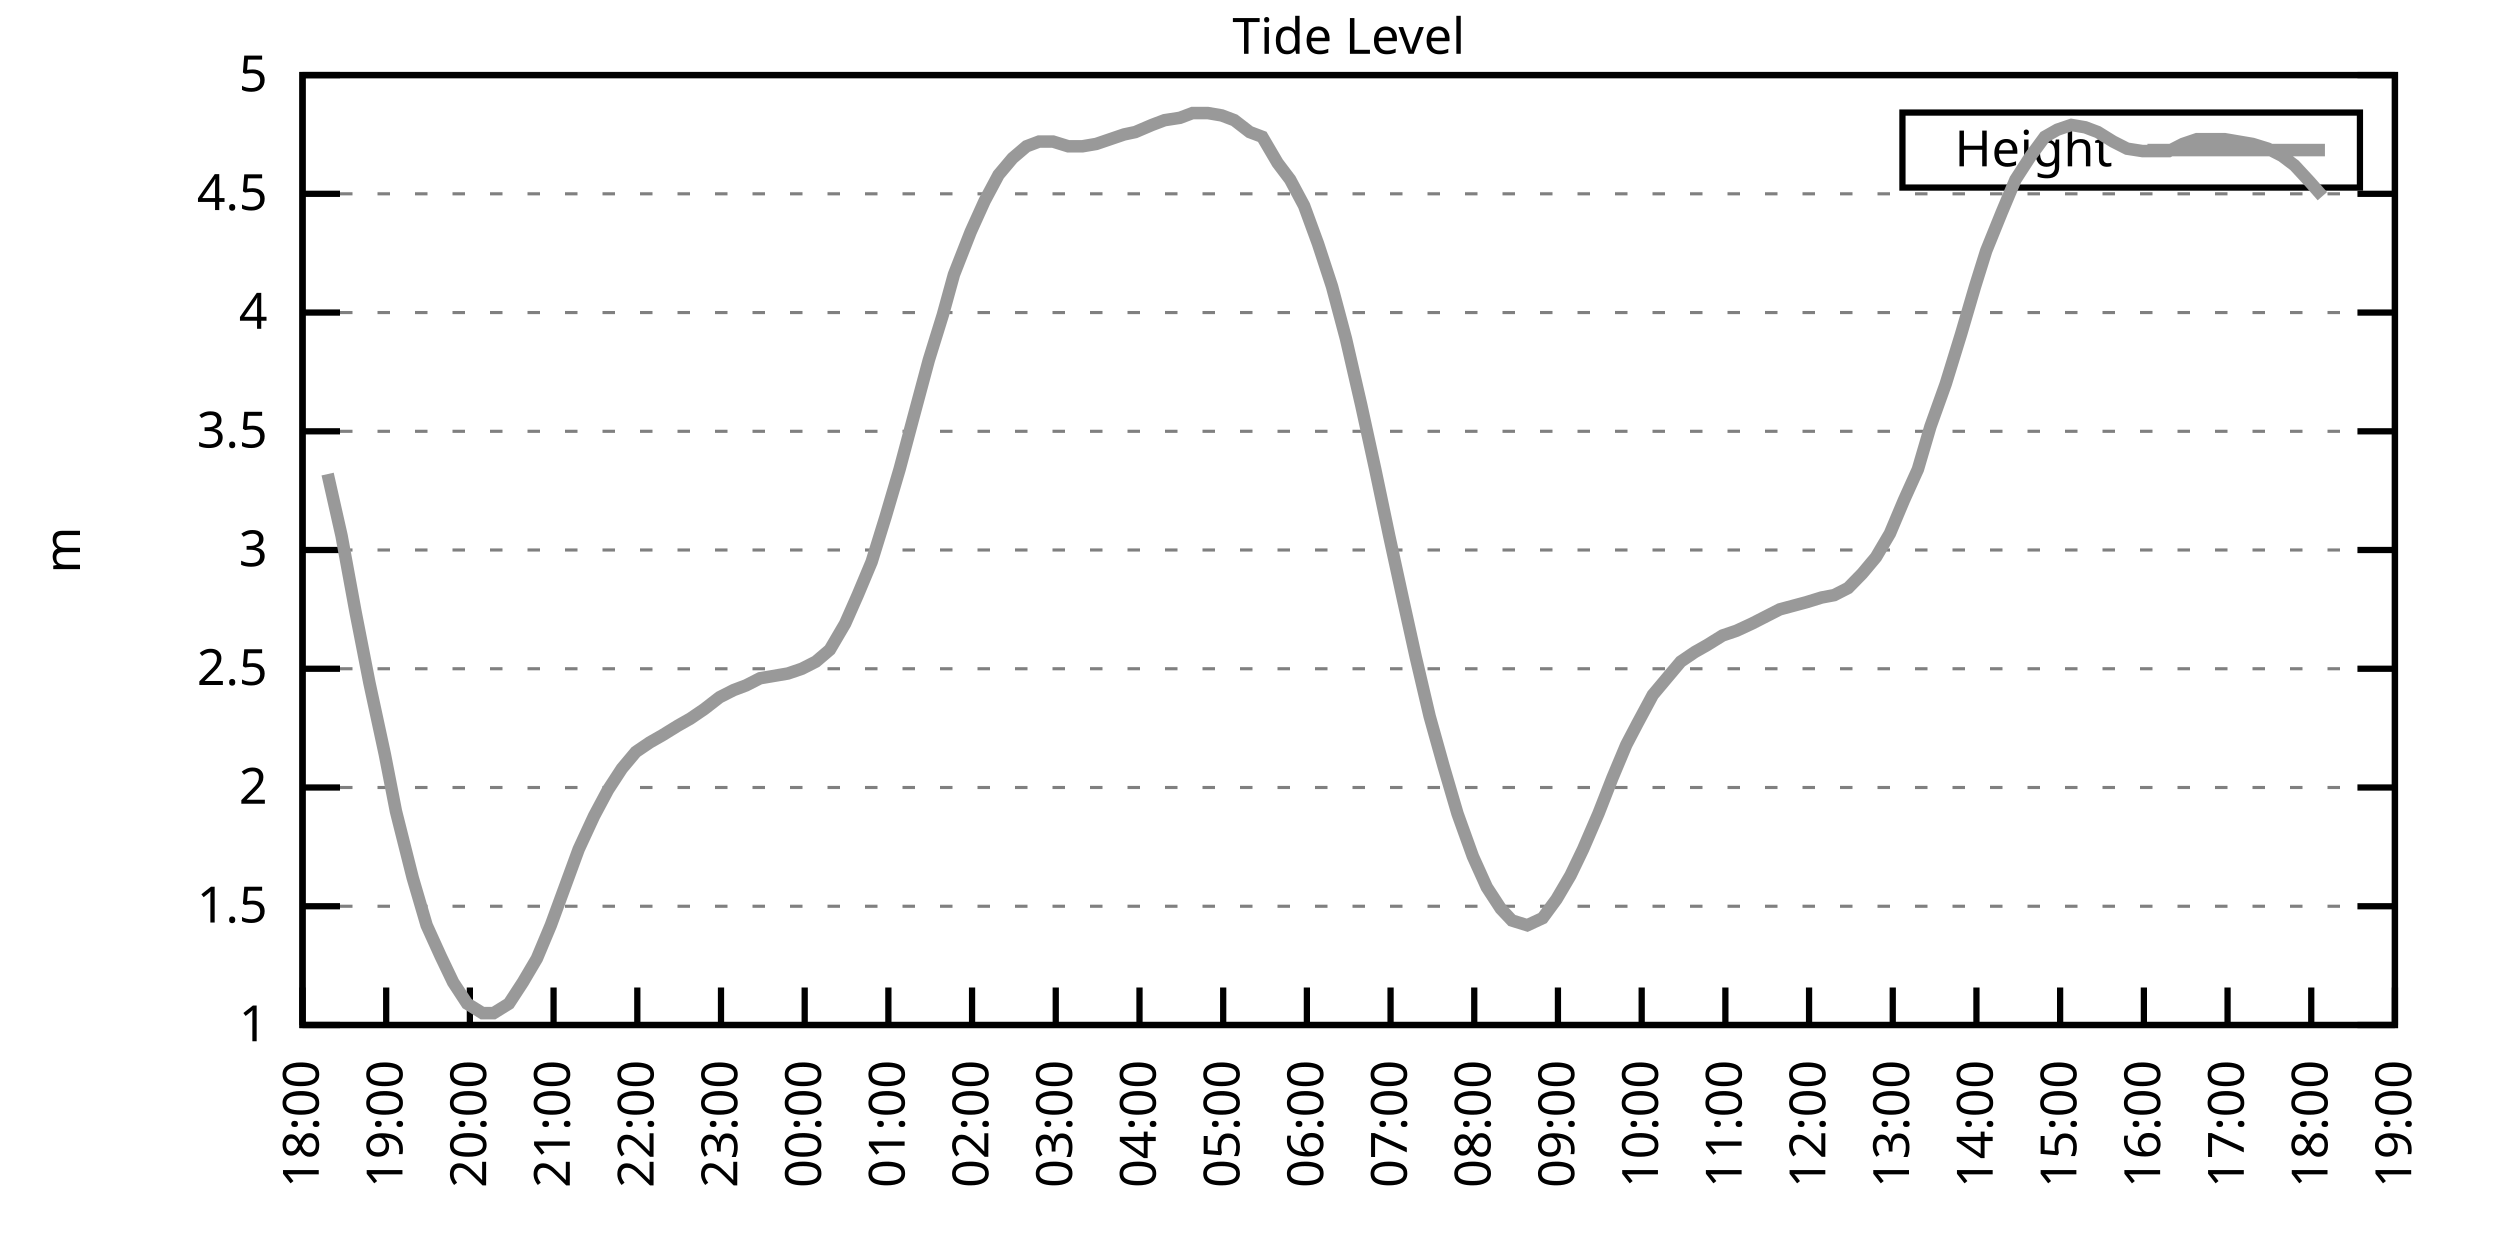
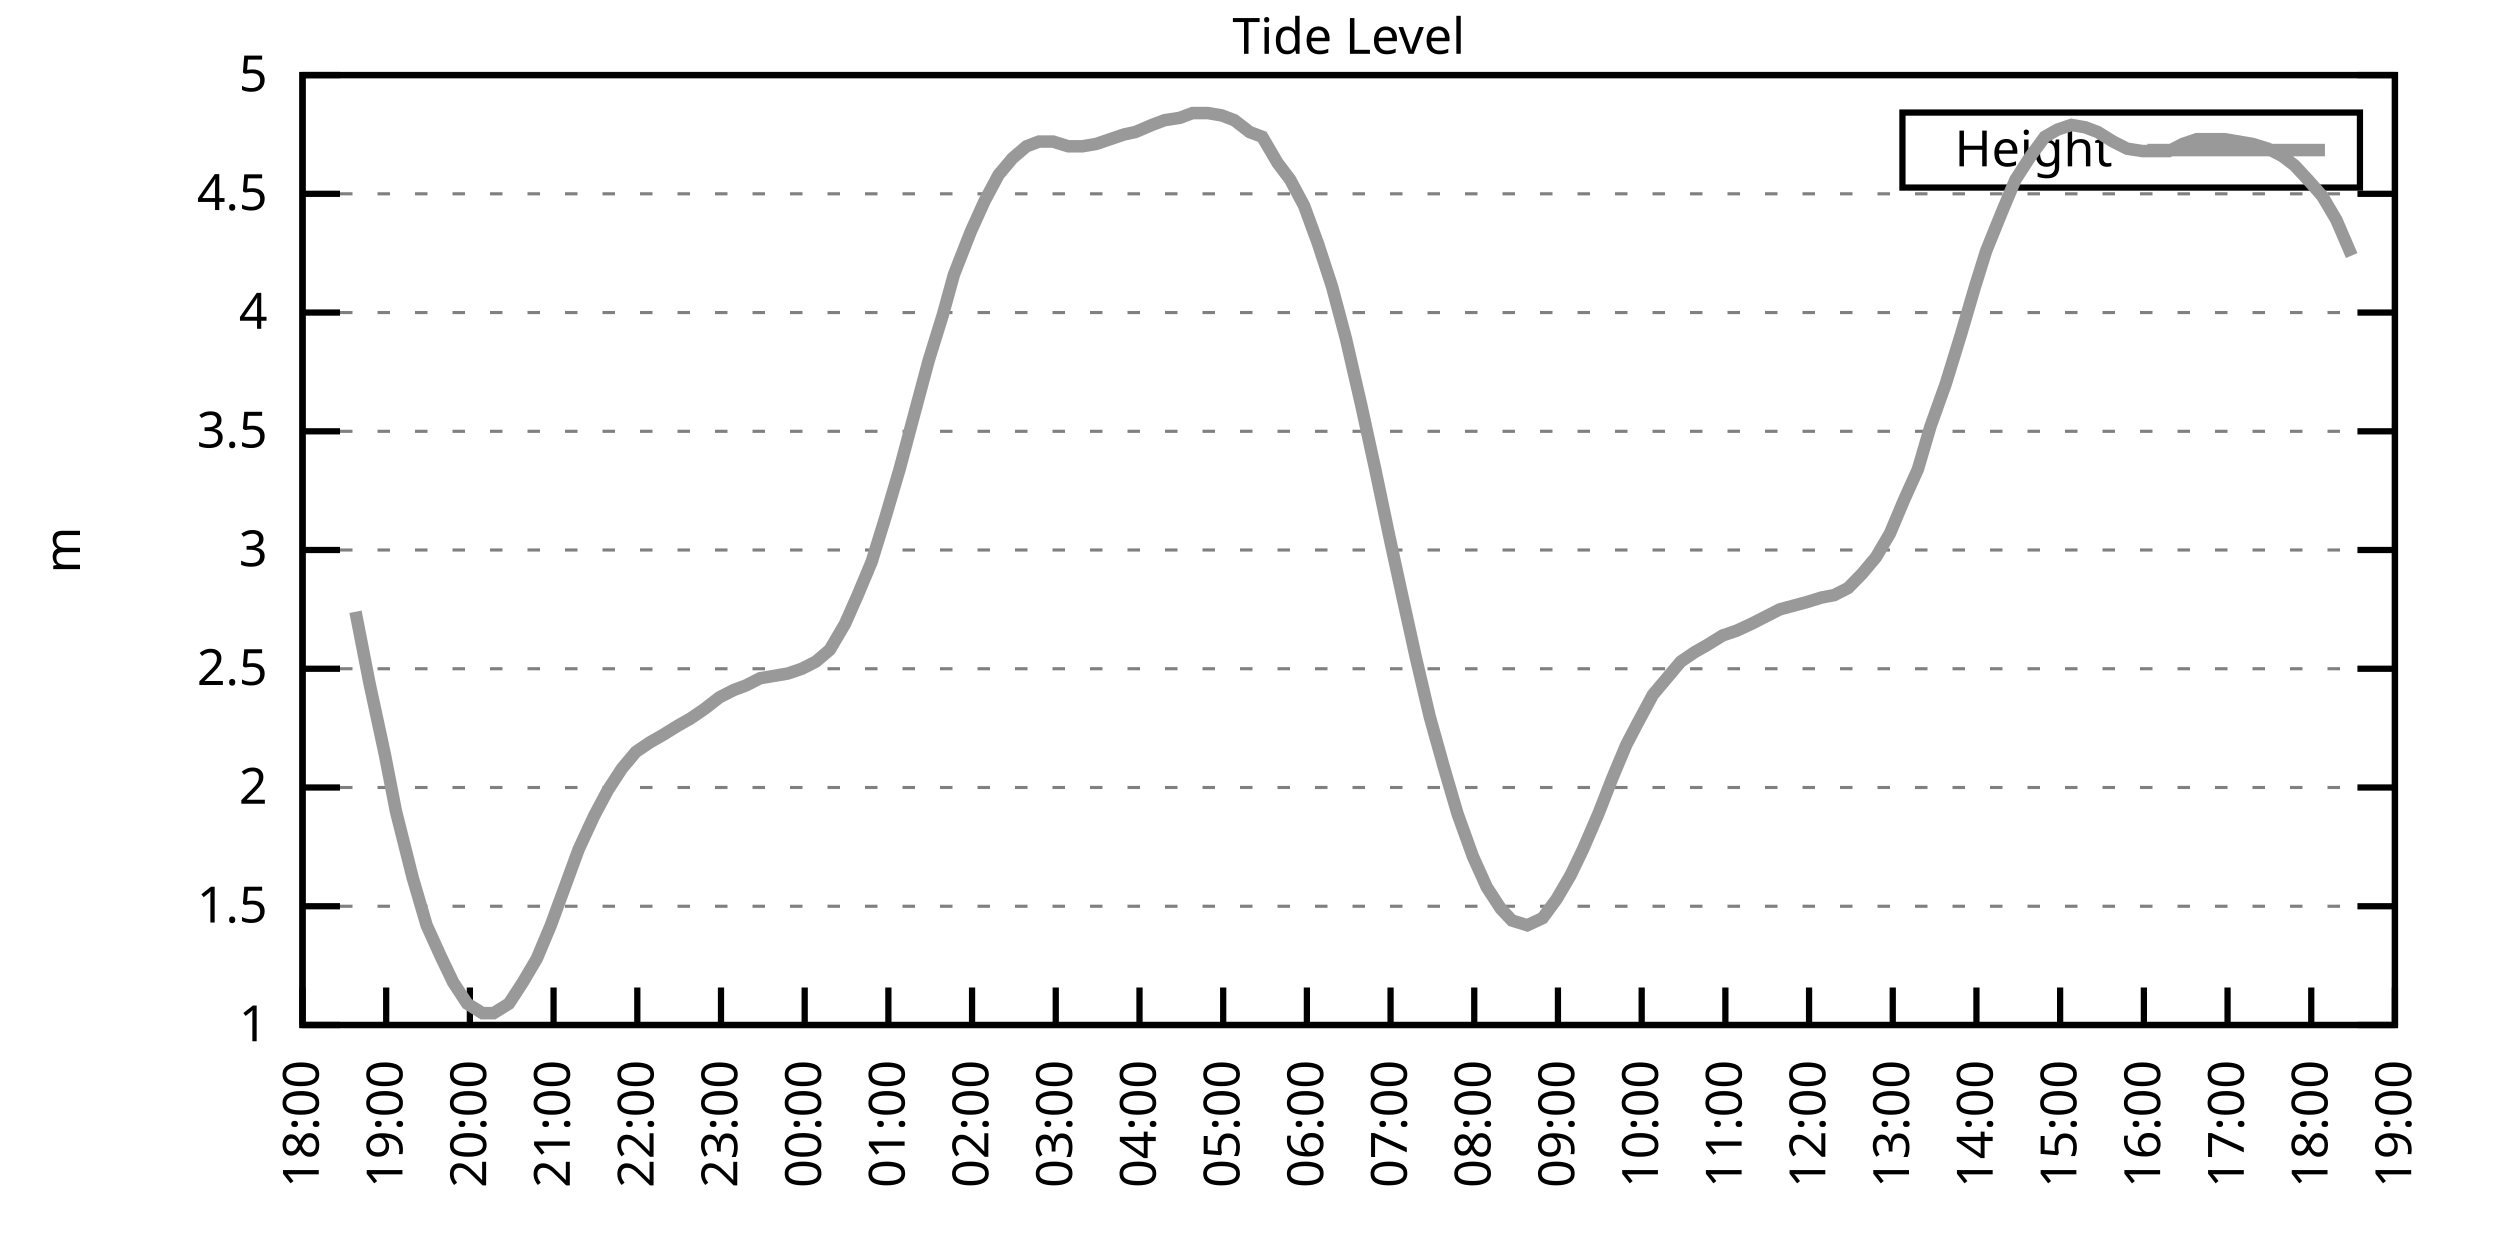
<svg xmlns="http://www.w3.org/2000/svg" xmlns:xlink="http://www.w3.org/1999/xlink" width="400" height="200" viewBox="0 0 400 200">
  <g id="gnuplot_canvas">
    <rect x="0" y="0" width="400" height="200" fill="none" />
    <defs>
      <circle id="gpDot" r="0.5" stroke-width="0.5" stroke="currentColor" />
      <path id="gpPt0" stroke-width="0.333" stroke="currentColor" d="M-1,0 h2 M0,-1 v2" />
      <path id="gpPt1" stroke-width="0.333" stroke="currentColor" d="M-1,-1 L1,1 M1,-1 L-1,1" />
      <path id="gpPt2" stroke-width="0.333" stroke="currentColor" d="M-1,0 L1,0 M0,-1 L0,1 M-1,-1 L1,1 M-1,1 L1,-1" />
      <rect id="gpPt3" stroke-width="0.333" stroke="currentColor" x="-1" y="-1" width="2" height="2" />
      <rect id="gpPt4" stroke-width="0.333" stroke="currentColor" fill="currentColor" x="-1" y="-1" width="2" height="2" />
      <circle id="gpPt5" stroke-width="0.333" stroke="currentColor" cx="0" cy="0" r="1" />
      <use xlink:href="#gpPt5" id="gpPt6" fill="currentColor" stroke="none" />
      <path id="gpPt7" stroke-width="0.333" stroke="currentColor" d="M0,-1.33 L-1.33,0.67 L1.33,0.67 z" />
      <use xlink:href="#gpPt7" id="gpPt8" fill="currentColor" stroke="none" />
      <use xlink:href="#gpPt7" id="gpPt9" stroke="currentColor" transform="rotate(180)" />
      <use xlink:href="#gpPt9" id="gpPt10" fill="currentColor" stroke="none" />
      <use xlink:href="#gpPt3" id="gpPt11" stroke="currentColor" transform="rotate(45)" />
      <use xlink:href="#gpPt11" id="gpPt12" fill="currentColor" stroke="none" />
      <path id="gpPt13" stroke-width="0.333" stroke="currentColor" d="M0,1.330 L1.265,0.411 L0.782,-1.067 L-0.782,-1.076 L-1.265,0.411 z" />
      <use xlink:href="#gpPt13" id="gpPt14" fill="currentColor" stroke="none" />
      <filter id="textbox" filterUnits="objectBoundingBox" x="0" y="0" height="1" width="1">
        <feFlood flood-color="white" flood-opacity="1" result="bgnd" />
        <feComposite in="SourceGraphic" in2="bgnd" operator="atop" />
      </filter>
      <filter id="greybox" filterUnits="objectBoundingBox" x="0" y="0" height="1" width="1">
        <feFlood flood-color="lightgrey" flood-opacity="1" result="grey" />
        <feComposite in="SourceGraphic" in2="grey" operator="atop" />
      </filter>
    </defs>
    <g fill="none" color="white" stroke="currentColor" stroke-width="1.00" stroke-linecap="butt" stroke-linejoin="miter">
</g>
    <g fill="none" color="black" stroke="currentColor" stroke-width="1.00" stroke-linecap="butt" stroke-linejoin="miter">
      <g stroke="none" shape-rendering="crispEdges">
        <polygon fill="rgb(255, 255, 255)" points="48.40,164.00 383.18,164.00 383.18,12.02 48.40,12.02 " />
      </g>
    </g>
    <g fill="none" color="black" stroke="currentColor" stroke-width="1.00" stroke-linecap="butt" stroke-linejoin="miter">
</g>
    <g fill="none" color="black" stroke="black" stroke-width="0.50" stroke-linecap="butt" stroke-linejoin="miter">
</g>
    <g fill="none" color="gray" stroke="currentColor" stroke-width="0.50" stroke-linecap="butt" stroke-linejoin="miter">
      <path stroke="gray" stroke-dasharray="2,4" class="gridline" d="M48.40,164.00 L383.19,164.00  " />
    </g>
    <g fill="none" color="gray" stroke="gray" stroke-width="1.00" stroke-linecap="butt" stroke-linejoin="miter">
</g>
    <g fill="none" color="black" stroke="currentColor" stroke-width="1.00" stroke-linecap="butt" stroke-linejoin="miter">
      <path stroke="black" d="M48.40,164.00 L54.40,164.00 M383.19,164.00 L377.19,164.00  " />
      <g transform="translate(42.80,166.60)" stroke="none" fill="black" font-family="Sans" font-size="8.00" text-anchor="end">
        <text>
          <tspan font-family="Sans"> 1</tspan>
        </text>
      </g>
    </g>
    <g fill="none" color="black" stroke="currentColor" stroke-width="1.00" stroke-linecap="butt" stroke-linejoin="miter">
</g>
    <g fill="none" color="black" stroke="black" stroke-width="0.50" stroke-linecap="butt" stroke-linejoin="miter">
</g>
    <g fill="none" color="gray" stroke="currentColor" stroke-width="0.50" stroke-linecap="butt" stroke-linejoin="miter">
      <path stroke="gray" stroke-dasharray="2,4" class="gridline" d="M48.40,145.00 L383.19,145.00  " />
    </g>
    <g fill="none" color="gray" stroke="gray" stroke-width="1.00" stroke-linecap="butt" stroke-linejoin="miter">
</g>
    <g fill="none" color="black" stroke="currentColor" stroke-width="1.00" stroke-linecap="butt" stroke-linejoin="miter">
      <path stroke="black" d="M48.40,145.00 L54.40,145.00 M383.19,145.00 L377.19,145.00  " />
      <g transform="translate(42.80,147.60)" stroke="none" fill="black" font-family="Sans" font-size="8.00" text-anchor="end">
        <text>
          <tspan font-family="Sans"> 1.5</tspan>
        </text>
      </g>
    </g>
    <g fill="none" color="black" stroke="currentColor" stroke-width="1.00" stroke-linecap="butt" stroke-linejoin="miter">
</g>
    <g fill="none" color="black" stroke="black" stroke-width="0.50" stroke-linecap="butt" stroke-linejoin="miter">
</g>
    <g fill="none" color="gray" stroke="currentColor" stroke-width="0.50" stroke-linecap="butt" stroke-linejoin="miter">
      <path stroke="gray" stroke-dasharray="2,4" class="gridline" d="M48.40,126.00 L383.19,126.00  " />
    </g>
    <g fill="none" color="gray" stroke="gray" stroke-width="1.00" stroke-linecap="butt" stroke-linejoin="miter">
</g>
    <g fill="none" color="black" stroke="currentColor" stroke-width="1.00" stroke-linecap="butt" stroke-linejoin="miter">
      <path stroke="black" d="M48.40,126.00 L54.40,126.00 M383.19,126.00 L377.19,126.00  " />
      <g transform="translate(42.80,128.60)" stroke="none" fill="black" font-family="Sans" font-size="8.00" text-anchor="end">
        <text>
          <tspan font-family="Sans"> 2</tspan>
        </text>
      </g>
    </g>
    <g fill="none" color="black" stroke="currentColor" stroke-width="1.00" stroke-linecap="butt" stroke-linejoin="miter">
</g>
    <g fill="none" color="black" stroke="black" stroke-width="0.50" stroke-linecap="butt" stroke-linejoin="miter">
</g>
    <g fill="none" color="gray" stroke="currentColor" stroke-width="0.50" stroke-linecap="butt" stroke-linejoin="miter">
      <path stroke="gray" stroke-dasharray="2,4" class="gridline" d="M48.40,107.00 L383.19,107.00  " />
    </g>
    <g fill="none" color="gray" stroke="gray" stroke-width="1.00" stroke-linecap="butt" stroke-linejoin="miter">
</g>
    <g fill="none" color="black" stroke="currentColor" stroke-width="1.00" stroke-linecap="butt" stroke-linejoin="miter">
      <path stroke="black" d="M48.40,107.00 L54.40,107.00 M383.19,107.00 L377.19,107.00  " />
      <g transform="translate(42.80,109.60)" stroke="none" fill="black" font-family="Sans" font-size="8.00" text-anchor="end">
        <text>
          <tspan font-family="Sans"> 2.5</tspan>
        </text>
      </g>
    </g>
    <g fill="none" color="black" stroke="currentColor" stroke-width="1.00" stroke-linecap="butt" stroke-linejoin="miter">
</g>
    <g fill="none" color="black" stroke="black" stroke-width="0.50" stroke-linecap="butt" stroke-linejoin="miter">
</g>
    <g fill="none" color="gray" stroke="currentColor" stroke-width="0.50" stroke-linecap="butt" stroke-linejoin="miter">
      <path stroke="gray" stroke-dasharray="2,4" class="gridline" d="M48.40,88.00 L383.19,88.00  " />
    </g>
    <g fill="none" color="gray" stroke="gray" stroke-width="1.00" stroke-linecap="butt" stroke-linejoin="miter">
</g>
    <g fill="none" color="black" stroke="currentColor" stroke-width="1.00" stroke-linecap="butt" stroke-linejoin="miter">
      <path stroke="black" d="M48.40,88.00 L54.40,88.00 M383.19,88.00 L377.19,88.00  " />
      <g transform="translate(42.80,90.60)" stroke="none" fill="black" font-family="Sans" font-size="8.00" text-anchor="end">
        <text>
          <tspan font-family="Sans"> 3</tspan>
        </text>
      </g>
    </g>
    <g fill="none" color="black" stroke="currentColor" stroke-width="1.00" stroke-linecap="butt" stroke-linejoin="miter">
</g>
    <g fill="none" color="black" stroke="black" stroke-width="0.50" stroke-linecap="butt" stroke-linejoin="miter">
</g>
    <g fill="none" color="gray" stroke="currentColor" stroke-width="0.50" stroke-linecap="butt" stroke-linejoin="miter">
      <path stroke="gray" stroke-dasharray="2,4" class="gridline" d="M48.40,69.01 L383.19,69.01  " />
    </g>
    <g fill="none" color="gray" stroke="gray" stroke-width="1.00" stroke-linecap="butt" stroke-linejoin="miter">
</g>
    <g fill="none" color="black" stroke="currentColor" stroke-width="1.00" stroke-linecap="butt" stroke-linejoin="miter">
      <path stroke="black" d="M48.40,69.01 L54.40,69.01 M383.19,69.01 L377.19,69.01  " />
      <g transform="translate(42.80,71.61)" stroke="none" fill="black" font-family="Sans" font-size="8.00" text-anchor="end">
        <text>
          <tspan font-family="Sans"> 3.5</tspan>
        </text>
      </g>
    </g>
    <g fill="none" color="black" stroke="currentColor" stroke-width="1.00" stroke-linecap="butt" stroke-linejoin="miter">
</g>
    <g fill="none" color="black" stroke="black" stroke-width="0.50" stroke-linecap="butt" stroke-linejoin="miter">
</g>
    <g fill="none" color="gray" stroke="currentColor" stroke-width="0.50" stroke-linecap="butt" stroke-linejoin="miter">
      <path stroke="gray" stroke-dasharray="2,4" class="gridline" d="M48.40,50.01 L383.19,50.01  " />
    </g>
    <g fill="none" color="gray" stroke="gray" stroke-width="1.00" stroke-linecap="butt" stroke-linejoin="miter">
</g>
    <g fill="none" color="black" stroke="currentColor" stroke-width="1.00" stroke-linecap="butt" stroke-linejoin="miter">
      <path stroke="black" d="M48.40,50.01 L54.40,50.01 M383.19,50.01 L377.19,50.01  " />
      <g transform="translate(42.80,52.61)" stroke="none" fill="black" font-family="Sans" font-size="8.00" text-anchor="end">
        <text>
          <tspan font-family="Sans"> 4</tspan>
        </text>
      </g>
    </g>
    <g fill="none" color="black" stroke="currentColor" stroke-width="1.00" stroke-linecap="butt" stroke-linejoin="miter">
</g>
    <g fill="none" color="black" stroke="black" stroke-width="0.50" stroke-linecap="butt" stroke-linejoin="miter">
</g>
    <g fill="none" color="gray" stroke="currentColor" stroke-width="0.50" stroke-linecap="butt" stroke-linejoin="miter">
      <path stroke="gray" stroke-dasharray="2,4" class="gridline" d="M48.40,31.01 L383.19,31.01  " />
    </g>
    <g fill="none" color="gray" stroke="gray" stroke-width="1.00" stroke-linecap="butt" stroke-linejoin="miter">
</g>
    <g fill="none" color="black" stroke="currentColor" stroke-width="1.00" stroke-linecap="butt" stroke-linejoin="miter">
      <path stroke="black" d="M48.40,31.01 L54.40,31.01 M383.19,31.01 L377.19,31.01  " />
      <g transform="translate(42.80,33.61)" stroke="none" fill="black" font-family="Sans" font-size="8.00" text-anchor="end">
        <text>
          <tspan font-family="Sans"> 4.5</tspan>
        </text>
      </g>
    </g>
    <g fill="none" color="black" stroke="currentColor" stroke-width="1.00" stroke-linecap="butt" stroke-linejoin="miter">
</g>
    <g fill="none" color="black" stroke="black" stroke-width="0.50" stroke-linecap="butt" stroke-linejoin="miter">
</g>
    <g fill="none" color="gray" stroke="currentColor" stroke-width="0.50" stroke-linecap="butt" stroke-linejoin="miter">
      <path stroke="gray" stroke-dasharray="2,4" class="gridline" d="M48.40,12.01 L383.19,12.01  " />
    </g>
    <g fill="none" color="gray" stroke="gray" stroke-width="1.00" stroke-linecap="butt" stroke-linejoin="miter">
</g>
    <g fill="none" color="black" stroke="currentColor" stroke-width="1.00" stroke-linecap="butt" stroke-linejoin="miter">
      <path stroke="black" d="M48.40,12.01 L54.40,12.01 M383.19,12.01 L377.19,12.01  " />
      <g transform="translate(42.80,14.61)" stroke="none" fill="black" font-family="Sans" font-size="8.00" text-anchor="end">
        <text>
          <tspan font-family="Sans"> 5</tspan>
        </text>
      </g>
    </g>
    <g fill="none" color="black" stroke="currentColor" stroke-width="1.00" stroke-linecap="butt" stroke-linejoin="miter">
      <path stroke="black" d="M48.40,164.00 L48.40,158.00  " />
      <g transform="translate(51.00,169.60) rotate(270.00)" stroke="none" fill="black" font-family="Sans" font-size="8.00" text-anchor="end">
        <text>
          <tspan font-family="Sans">18:00</tspan>
        </text>
      </g>
    </g>
    <g fill="none" color="black" stroke="currentColor" stroke-width="1.00" stroke-linecap="butt" stroke-linejoin="miter">
      <path stroke="black" d="M61.79,164.00 L61.79,158.00  " />
      <g transform="translate(64.39,169.60) rotate(270.00)" stroke="none" fill="black" font-family="Sans" font-size="8.00" text-anchor="end">
        <text>
          <tspan font-family="Sans">19:00</tspan>
        </text>
      </g>
    </g>
    <g fill="none" color="black" stroke="currentColor" stroke-width="1.00" stroke-linecap="butt" stroke-linejoin="miter">
      <path stroke="black" d="M75.18,164.00 L75.18,158.00  " />
      <g transform="translate(77.78,169.60) rotate(270.00)" stroke="none" fill="black" font-family="Sans" font-size="8.00" text-anchor="end">
        <text>
          <tspan font-family="Sans">20:00</tspan>
        </text>
      </g>
    </g>
    <g fill="none" color="black" stroke="currentColor" stroke-width="1.00" stroke-linecap="butt" stroke-linejoin="miter">
      <path stroke="black" d="M88.57,164.00 L88.57,158.00  " />
      <g transform="translate(91.17,169.60) rotate(270.00)" stroke="none" fill="black" font-family="Sans" font-size="8.00" text-anchor="end">
        <text>
          <tspan font-family="Sans">21:00</tspan>
        </text>
      </g>
    </g>
    <g fill="none" color="black" stroke="currentColor" stroke-width="1.00" stroke-linecap="butt" stroke-linejoin="miter">
      <path stroke="black" d="M101.97,164.00 L101.97,158.00  " />
      <g transform="translate(104.57,169.60) rotate(270.00)" stroke="none" fill="black" font-family="Sans" font-size="8.00" text-anchor="end">
        <text>
          <tspan font-family="Sans">22:00</tspan>
        </text>
      </g>
    </g>
    <g fill="none" color="black" stroke="currentColor" stroke-width="1.00" stroke-linecap="butt" stroke-linejoin="miter">
      <path stroke="black" d="M115.36,164.00 L115.36,158.00  " />
      <g transform="translate(117.96,169.60) rotate(270.00)" stroke="none" fill="black" font-family="Sans" font-size="8.00" text-anchor="end">
        <text>
          <tspan font-family="Sans">23:00</tspan>
        </text>
      </g>
    </g>
    <g fill="none" color="black" stroke="currentColor" stroke-width="1.00" stroke-linecap="butt" stroke-linejoin="miter">
      <path stroke="black" d="M128.75,164.00 L128.75,158.00  " />
      <g transform="translate(131.35,169.60) rotate(270.00)" stroke="none" fill="black" font-family="Sans" font-size="8.00" text-anchor="end">
        <text>
          <tspan font-family="Sans">00:00</tspan>
        </text>
      </g>
    </g>
    <g fill="none" color="black" stroke="currentColor" stroke-width="1.00" stroke-linecap="butt" stroke-linejoin="miter">
      <path stroke="black" d="M142.14,164.00 L142.14,158.00  " />
      <g transform="translate(144.74,169.60) rotate(270.00)" stroke="none" fill="black" font-family="Sans" font-size="8.00" text-anchor="end">
        <text>
          <tspan font-family="Sans">01:00</tspan>
        </text>
      </g>
    </g>
    <g fill="none" color="black" stroke="currentColor" stroke-width="1.00" stroke-linecap="butt" stroke-linejoin="miter">
      <path stroke="black" d="M155.53,164.00 L155.53,158.00  " />
      <g transform="translate(158.13,169.60) rotate(270.00)" stroke="none" fill="black" font-family="Sans" font-size="8.00" text-anchor="end">
        <text>
          <tspan font-family="Sans">02:00</tspan>
        </text>
      </g>
    </g>
    <g fill="none" color="black" stroke="currentColor" stroke-width="1.00" stroke-linecap="butt" stroke-linejoin="miter">
      <path stroke="black" d="M168.92,164.00 L168.92,158.00  " />
      <g transform="translate(171.52,169.60) rotate(270.00)" stroke="none" fill="black" font-family="Sans" font-size="8.00" text-anchor="end">
        <text>
          <tspan font-family="Sans">03:00</tspan>
        </text>
      </g>
    </g>
    <g fill="none" color="black" stroke="currentColor" stroke-width="1.00" stroke-linecap="butt" stroke-linejoin="miter">
      <path stroke="black" d="M182.32,164.00 L182.32,158.00  " />
      <g transform="translate(184.92,169.60) rotate(270.00)" stroke="none" fill="black" font-family="Sans" font-size="8.00" text-anchor="end">
        <text>
          <tspan font-family="Sans">04:00</tspan>
        </text>
      </g>
    </g>
    <g fill="none" color="black" stroke="currentColor" stroke-width="1.00" stroke-linecap="butt" stroke-linejoin="miter">
      <path stroke="black" d="M195.71,164.00 L195.71,158.00  " />
      <g transform="translate(198.31,169.60) rotate(270.00)" stroke="none" fill="black" font-family="Sans" font-size="8.00" text-anchor="end">
        <text>
          <tspan font-family="Sans">05:00</tspan>
        </text>
      </g>
    </g>
    <g fill="none" color="black" stroke="currentColor" stroke-width="1.00" stroke-linecap="butt" stroke-linejoin="miter">
      <path stroke="black" d="M209.10,164.00 L209.10,158.00  " />
      <g transform="translate(211.70,169.60) rotate(270.00)" stroke="none" fill="black" font-family="Sans" font-size="8.00" text-anchor="end">
        <text>
          <tspan font-family="Sans">06:00</tspan>
        </text>
      </g>
    </g>
    <g fill="none" color="black" stroke="currentColor" stroke-width="1.00" stroke-linecap="butt" stroke-linejoin="miter">
      <path stroke="black" d="M222.49,164.00 L222.49,158.00  " />
      <g transform="translate(225.09,169.60) rotate(270.00)" stroke="none" fill="black" font-family="Sans" font-size="8.00" text-anchor="end">
        <text>
          <tspan font-family="Sans">07:00</tspan>
        </text>
      </g>
    </g>
    <g fill="none" color="black" stroke="currentColor" stroke-width="1.00" stroke-linecap="butt" stroke-linejoin="miter">
      <path stroke="black" d="M235.88,164.00 L235.88,158.00  " />
      <g transform="translate(238.48,169.60) rotate(270.00)" stroke="none" fill="black" font-family="Sans" font-size="8.00" text-anchor="end">
        <text>
          <tspan font-family="Sans">08:00</tspan>
        </text>
      </g>
    </g>
    <g fill="none" color="black" stroke="currentColor" stroke-width="1.00" stroke-linecap="butt" stroke-linejoin="miter">
      <path stroke="black" d="M249.27,164.00 L249.27,158.00  " />
      <g transform="translate(251.87,169.60) rotate(270.00)" stroke="none" fill="black" font-family="Sans" font-size="8.00" text-anchor="end">
        <text>
          <tspan font-family="Sans">09:00</tspan>
        </text>
      </g>
    </g>
    <g fill="none" color="black" stroke="currentColor" stroke-width="1.00" stroke-linecap="butt" stroke-linejoin="miter">
      <path stroke="black" d="M262.67,164.00 L262.67,158.00  " />
      <g transform="translate(265.27,169.60) rotate(270.00)" stroke="none" fill="black" font-family="Sans" font-size="8.00" text-anchor="end">
        <text>
          <tspan font-family="Sans">10:00</tspan>
        </text>
      </g>
    </g>
    <g fill="none" color="black" stroke="currentColor" stroke-width="1.00" stroke-linecap="butt" stroke-linejoin="miter">
      <path stroke="black" d="M276.06,164.00 L276.06,158.00  " />
      <g transform="translate(278.66,169.60) rotate(270.00)" stroke="none" fill="black" font-family="Sans" font-size="8.00" text-anchor="end">
        <text>
          <tspan font-family="Sans">11:00</tspan>
        </text>
      </g>
    </g>
    <g fill="none" color="black" stroke="currentColor" stroke-width="1.00" stroke-linecap="butt" stroke-linejoin="miter">
      <path stroke="black" d="M289.45,164.00 L289.45,158.00  " />
      <g transform="translate(292.05,169.60) rotate(270.00)" stroke="none" fill="black" font-family="Sans" font-size="8.00" text-anchor="end">
        <text>
          <tspan font-family="Sans">12:00</tspan>
        </text>
      </g>
    </g>
    <g fill="none" color="black" stroke="currentColor" stroke-width="1.00" stroke-linecap="butt" stroke-linejoin="miter">
      <path stroke="black" d="M302.84,164.00 L302.84,158.00  " />
      <g transform="translate(305.44,169.60) rotate(270.00)" stroke="none" fill="black" font-family="Sans" font-size="8.00" text-anchor="end">
        <text>
          <tspan font-family="Sans">13:00</tspan>
        </text>
      </g>
    </g>
    <g fill="none" color="black" stroke="currentColor" stroke-width="1.00" stroke-linecap="butt" stroke-linejoin="miter">
      <path stroke="black" d="M316.23,164.00 L316.23,158.00  " />
      <g transform="translate(318.83,169.60) rotate(270.00)" stroke="none" fill="black" font-family="Sans" font-size="8.00" text-anchor="end">
        <text>
          <tspan font-family="Sans">14:00</tspan>
        </text>
      </g>
    </g>
    <g fill="none" color="black" stroke="currentColor" stroke-width="1.00" stroke-linecap="butt" stroke-linejoin="miter">
      <path stroke="black" d="M329.62,164.00 L329.62,158.00  " />
      <g transform="translate(332.22,169.60) rotate(270.00)" stroke="none" fill="black" font-family="Sans" font-size="8.00" text-anchor="end">
        <text>
          <tspan font-family="Sans">15:00</tspan>
        </text>
      </g>
    </g>
    <g fill="none" color="black" stroke="currentColor" stroke-width="1.00" stroke-linecap="butt" stroke-linejoin="miter">
      <path stroke="black" d="M343.02,164.00 L343.02,158.00  " />
      <g transform="translate(345.62,169.60) rotate(270.00)" stroke="none" fill="black" font-family="Sans" font-size="8.00" text-anchor="end">
        <text>
          <tspan font-family="Sans">16:00</tspan>
        </text>
      </g>
    </g>
    <g fill="none" color="black" stroke="currentColor" stroke-width="1.00" stroke-linecap="butt" stroke-linejoin="miter">
      <path stroke="black" d="M356.41,164.00 L356.41,158.00  " />
      <g transform="translate(359.01,169.60) rotate(270.00)" stroke="none" fill="black" font-family="Sans" font-size="8.00" text-anchor="end">
        <text>
          <tspan font-family="Sans">17:00</tspan>
        </text>
      </g>
    </g>
    <g fill="none" color="black" stroke="currentColor" stroke-width="1.00" stroke-linecap="butt" stroke-linejoin="miter">
      <path stroke="black" d="M369.80,164.00 L369.80,158.00  " />
      <g transform="translate(372.40,169.60) rotate(270.00)" stroke="none" fill="black" font-family="Sans" font-size="8.00" text-anchor="end">
        <text>
          <tspan font-family="Sans">18:00</tspan>
        </text>
      </g>
    </g>
    <g fill="none" color="black" stroke="currentColor" stroke-width="1.00" stroke-linecap="butt" stroke-linejoin="miter">
      <path stroke="black" d="M383.19,164.00 L383.19,158.00  " />
      <g transform="translate(385.79,169.60) rotate(270.00)" stroke="none" fill="black" font-family="Sans" font-size="8.00" text-anchor="end">
        <text>
          <tspan font-family="Sans">19:00</tspan>
        </text>
      </g>
    </g>
    <g fill="none" color="black" stroke="currentColor" stroke-width="1.00" stroke-linecap="butt" stroke-linejoin="miter">
</g>
    <g fill="none" color="black" stroke="currentColor" stroke-width="1.00" stroke-linecap="butt" stroke-linejoin="miter">
      <path stroke="black" d="M48.40,12.01 L48.40,164.00 L383.19,164.00 L383.19,12.01 L48.40,12.01 Z  " />
    </g>
    <g fill="none" color="black" stroke="currentColor" stroke-width="1.00" stroke-linecap="butt" stroke-linejoin="miter">
</g>
    <g fill="none" color="black" stroke="currentColor" stroke-width="1.00" stroke-linecap="butt" stroke-linejoin="miter">
      <path stroke="black" d="M304.39,30.01 L304.39,18.01 L377.59,18.01 L377.59,30.01 L304.39,30.01 Z  " />
    </g>
    <g id="Tide_level_plot_1">
      <g fill="none" color="white" stroke="black" stroke-width="2.00" stroke-linecap="butt" stroke-linejoin="miter">
</g>
      <g fill="none" color="black" stroke="currentColor" stroke-width="2.00" stroke-linecap="butt" stroke-linejoin="miter">
        <g transform="translate(337.99,26.61)" stroke="none" fill="black" font-family="Sans" font-size="8.00" text-anchor="end">
          <text>
            <tspan font-family="Sans">Height</tspan>
          </text>
        </g>
      </g>
      <g fill="none" color="black" stroke="currentColor" stroke-width="2.00" stroke-linecap="butt" stroke-linejoin="miter">
-         <path stroke="rgb(153, 153, 153)" d="M343.59,24.01 L371.99,24.01 M52.42,75.85 L54.65,85.73 L56.88,97.88 L59.11,109.28 L61.57,120.68 L63.35,129.80   L66.03,140.44 L68.26,148.04 L70.50,152.98 L72.50,157.16 L74.74,160.58 L77.19,162.10 L78.98,162.10 L81.43,160.58   L83.66,157.16 L85.90,153.36 L88.13,148.04 L90.36,141.96 L92.59,135.88 L95.05,130.56 L97.28,126.38 L99.51,122.96   L101.74,120.30 L103.98,118.78 L105.98,117.64 L108.44,116.12 L110.45,114.98 L112.68,113.46 L115.13,111.56 L117.37,110.42   L119.38,109.66 L121.61,108.52 L123.84,108.14 L126.07,107.76 L128.30,107.00 L130.54,105.86 L132.77,103.96 L135.22,99.78   L137.23,95.22 L139.46,89.90 L141.69,82.69 L143.93,75.09 L146.16,66.73 L148.61,57.61 L150.85,50.39 L152.63,43.93   L155.31,37.09 L157.54,32.15 L159.77,27.97 L162.01,25.31 L164.24,23.41 L166.25,22.65 L168.48,22.65 L170.93,23.41   L173.17,23.41 L175.40,23.03 L177.63,22.27 L179.86,21.51 L181.65,21.13 L184.32,19.99 L186.33,19.23 L188.79,18.85   L190.80,18.09 L193.25,18.09 L195.48,18.47 L197.49,19.23 L199.95,21.13 L201.96,21.89 L204.41,26.07 L206.42,28.73   L208.65,32.91 L210.88,38.99 L213.12,45.83 L215.35,54.19 L217.80,64.83 L220.04,75.09 L222.27,85.73 L224.50,95.98   L226.51,105.10 L228.74,114.60 L230.97,122.58 L233.20,130.18 L235.66,137.02 L237.89,141.96 L240.12,145.38 L241.91,147.28   L244.36,148.04 L246.82,146.90 L249.05,143.86 L251.28,140.06 L253.29,135.88 L255.75,130.18 L257.98,124.48 L260.21,119.16   L262.00,115.74 L264.45,111.18 L266.68,108.52 L268.92,105.86 L271.15,104.34 L273.16,103.20 L275.61,101.68 L277.84,100.92   L280.30,99.78 L282.53,98.64 L284.76,97.50 L289.00,96.36 L291.46,95.60 L293.47,95.22 L295.70,94.08 L297.93,91.80   L300.16,89.14 L302.39,85.35 L304.63,80.03 L306.86,75.09 L308.87,68.25 L311.32,61.41 L313.78,53.43 L316.01,45.83   L317.79,40.13 L320.25,34.05 L322.48,28.73 L324.94,24.93 L327.17,21.89 L329.18,20.75 L331.41,19.99 L333.64,20.37   L335.65,21.13 L338.10,22.65 L340.34,23.79 L342.79,24.17 L344.80,24.17 L347.03,24.17 L349.26,23.03 L351.50,22.27   L353.73,22.27 L355.96,22.27 L358.19,22.65 L360.42,23.03 L362.88,23.79 L365.11,24.93 L367.12,26.45 L369.58,29.11   L371.58,31.39  " />
+         <path stroke="rgb(153, 153, 153)" d="M343.59,24.01 L371.99,24.01 M56.88,97.88 L59.11,109.28 L61.57,120.68 L63.35,129.80 L66.03,140.44 L68.26,148.04   L70.50,152.98 L72.50,157.16 L74.74,160.58 L77.19,162.10 L78.98,162.10 L81.43,160.58 L83.66,157.16 L85.90,153.36   L88.13,148.04 L90.36,141.96 L92.59,135.88 L95.05,130.56 L97.28,126.38 L99.51,122.96 L101.74,120.30 L103.98,118.78   L105.98,117.64 L108.44,116.12 L110.45,114.98 L112.68,113.46 L115.13,111.56 L117.37,110.42 L119.38,109.66 L121.61,108.52   L123.84,108.14 L126.07,107.76 L128.30,107.00 L130.54,105.86 L132.77,103.96 L135.22,99.78 L137.23,95.22 L139.46,89.90   L141.69,82.69 L143.93,75.09 L146.16,66.73 L148.61,57.61 L150.85,50.39 L152.63,43.93 L155.31,37.09 L157.54,32.15   L159.77,27.97 L162.01,25.31 L164.24,23.41 L166.25,22.65 L168.48,22.65 L170.93,23.41 L173.17,23.41 L175.40,23.03   L177.63,22.27 L179.86,21.51 L181.65,21.13 L184.32,19.99 L186.33,19.23 L188.79,18.85 L190.80,18.09 L193.25,18.09   L195.48,18.47 L197.49,19.23 L199.95,21.13 L201.96,21.89 L204.41,26.07 L206.42,28.73 L208.65,32.91 L210.88,38.99   L213.12,45.83 L215.35,54.19 L217.80,64.83 L220.04,75.09 L222.27,85.73 L224.50,95.98 L226.51,105.10 L228.74,114.60   L230.97,122.58 L233.20,130.18 L235.66,137.02 L237.89,141.96 L240.12,145.38 L241.91,147.28 L244.36,148.04 L246.82,146.90   L249.05,143.86 L251.28,140.06 L253.29,135.88 L255.75,130.18 L257.98,124.48 L260.21,119.16 L262.00,115.74 L264.45,111.18   L266.68,108.52 L268.92,105.86 L271.15,104.34 L273.16,103.20 L275.61,101.68 L277.84,100.92 L280.30,99.78 L282.53,98.64   L284.76,97.50 L289.00,96.36 L291.46,95.60 L293.47,95.22 L295.70,94.08 L297.93,91.80 L300.16,89.14 L302.39,85.35   L304.63,80.03 L306.86,75.09 L308.87,68.25 L311.32,61.41 L313.78,53.43 L316.01,45.83 L317.79,40.13 L320.25,34.05   L322.48,28.73 L324.94,24.93 L327.17,21.89 L329.18,20.75 L331.41,19.99 L333.64,20.37 L335.65,21.13 L338.10,22.65   L340.34,23.79 L342.79,24.17 L344.80,24.17 L347.03,24.17 L349.26,23.03 L351.50,22.27 L353.73,22.27 L355.96,22.27   L358.19,22.65 L360.42,23.03 L362.88,23.79 L365.11,24.93 L367.12,26.45 L369.58,29.11 L371.58,31.39 L373.82,35.19   L376.27,40.89  " />
      </g>
    </g>
    <g fill="none" color="black" stroke="currentColor" stroke-width="2.00" stroke-linecap="butt" stroke-linejoin="miter">
</g>
    <g fill="none" color="black" stroke="black" stroke-width="1.00" stroke-linecap="butt" stroke-linejoin="miter">
</g>
    <g fill="none" color="black" stroke="currentColor" stroke-width="1.00" stroke-linecap="butt" stroke-linejoin="miter">
      <path stroke="black" d="M48.40,12.01 L48.40,164.00 L383.19,164.00 L383.19,12.01 L48.40,12.01 Z  " />
      <g transform="translate(12.80,88.01) rotate(270.00)" stroke="none" fill="black" font-family="Sans" font-size="8.00" text-anchor="middle">
        <text>
          <tspan font-family="Sans">m</tspan>
        </text>
      </g>
    </g>
    <g fill="none" color="black" stroke="currentColor" stroke-width="1.00" stroke-linecap="butt" stroke-linejoin="miter">
</g>
    <g fill="none" color="black" stroke="currentColor" stroke-width="1.00" stroke-linecap="butt" stroke-linejoin="miter">
      <g transform="translate(215.79,8.61)" stroke="none" fill="black" font-family="Sans" font-size="8.00" text-anchor="middle">
        <text>
          <tspan font-family="Sans">Tide Level</tspan>
        </text>
      </g>
    </g>
    <g fill="none" color="black" stroke="currentColor" stroke-width="1.00" stroke-linecap="butt" stroke-linejoin="miter">
</g>
  </g>
</svg>
